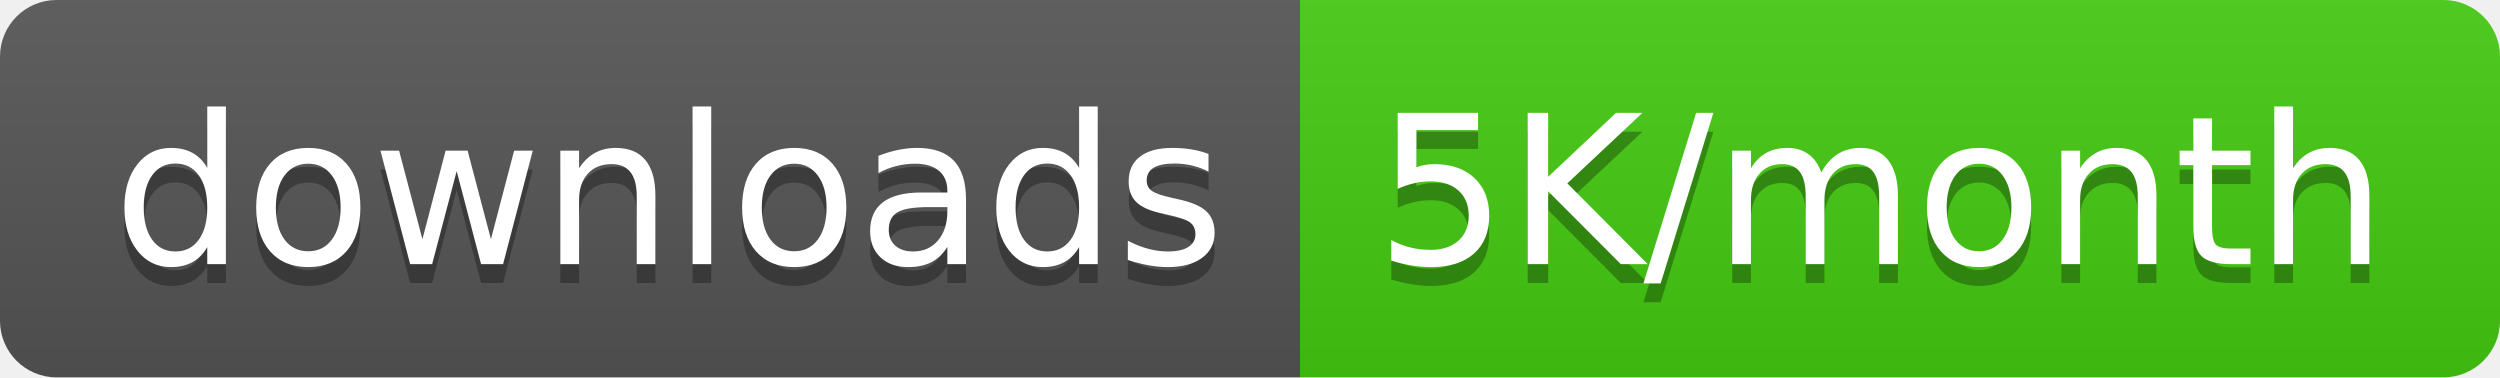
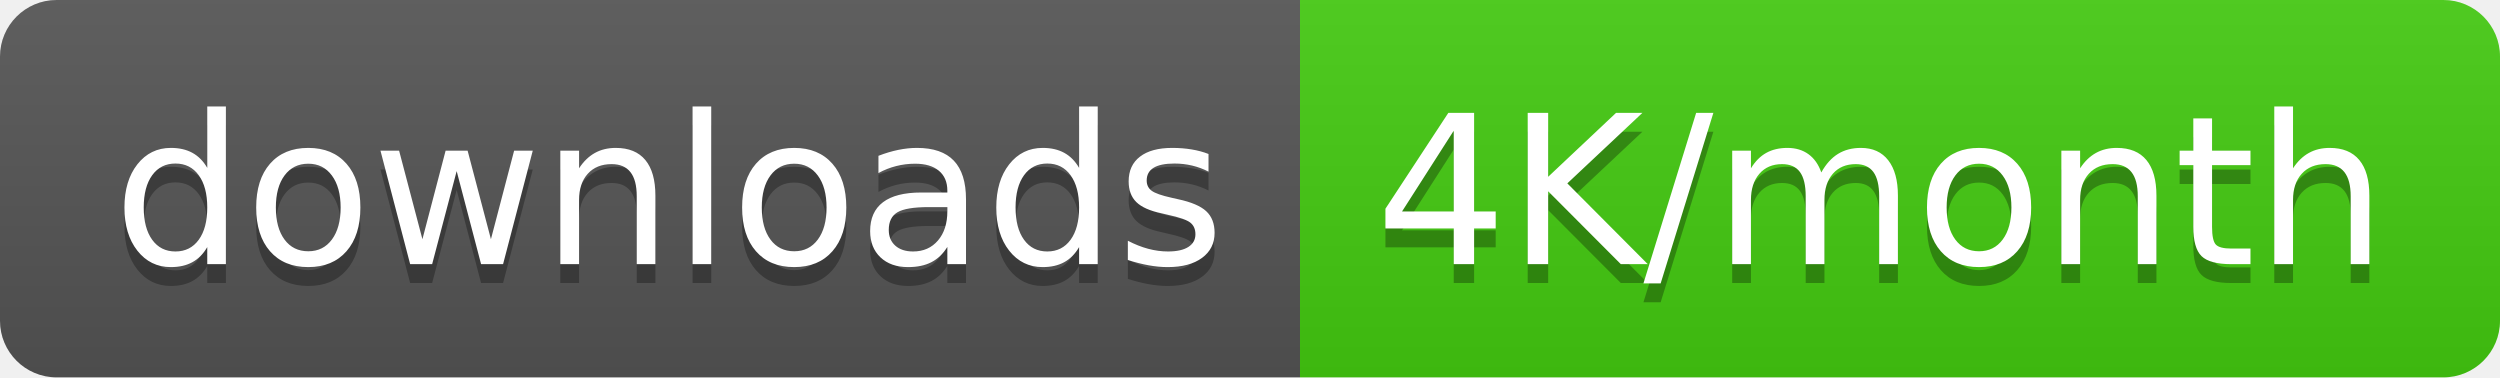
<svg xmlns="http://www.w3.org/2000/svg" width="132.5" height="20">
  <linearGradient id="smooth" x2="0" y2="100%">
    <stop offset="0" stop-color="#bbb" stop-opacity=".1" />
    <stop offset="1" stop-opacity=".1" />
  </linearGradient>
  <clipPath id="round">
    <rect width="132.5" height="20" rx="3" fill="#fff" />
  </clipPath>
  <g clip-path="url(#round)">
    <rect width="68.9" height="20" fill="#555" />
    <rect x="68.9" width="63.6" height="20" fill="#4c1" />
    <rect width="132.5" height="20" fill="url(#smooth)" />
  </g>
  <g fill="#fff" text-anchor="middle" font-family="DejaVu Sans,Verdana,Geneva,sans-serif" font-size="110">
    <text x="354.5" y="150" fill="#010101" fill-opacity=".3" transform="scale(0.1)" textLength="589.0" lengthAdjust="spacing">downloads</text>
    <text x="354.5" y="140" transform="scale(0.1)" textLength="589.0" lengthAdjust="spacing">downloads</text>
-     <text x="997.0" y="150" fill="#010101" fill-opacity=".3" transform="scale(0.1)" textLength="536.0" lengthAdjust="spacing">5K/month</text>
-     <text x="997.0" y="140" transform="scale(0.1)" textLength="536.0" lengthAdjust="spacing">5K/month</text>
+     <text x="997.0" y="150" fill="#010101" fill-opacity=".3" transform="scale(0.1)" textLength="536.0" lengthAdjust="spacing">4K/month</text>
+     <text x="997.0" y="140" transform="scale(0.1)" textLength="536.0" lengthAdjust="spacing">4K/month</text>
  </g>
</svg>
